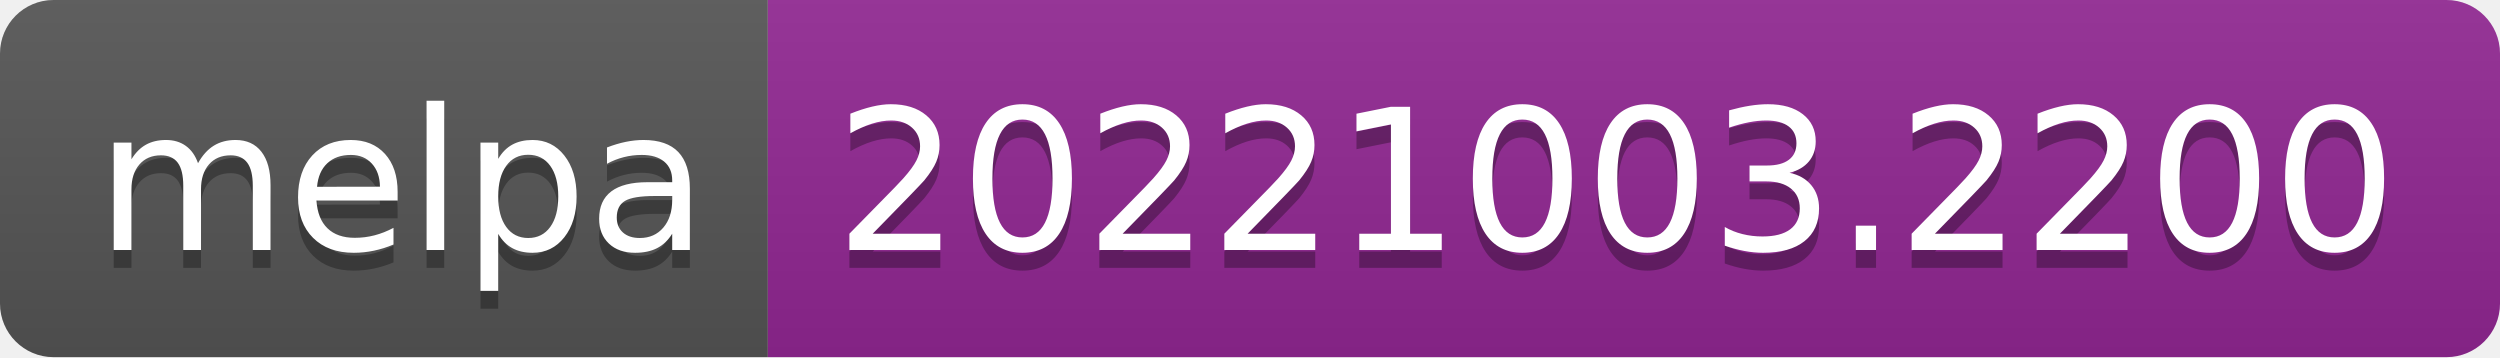
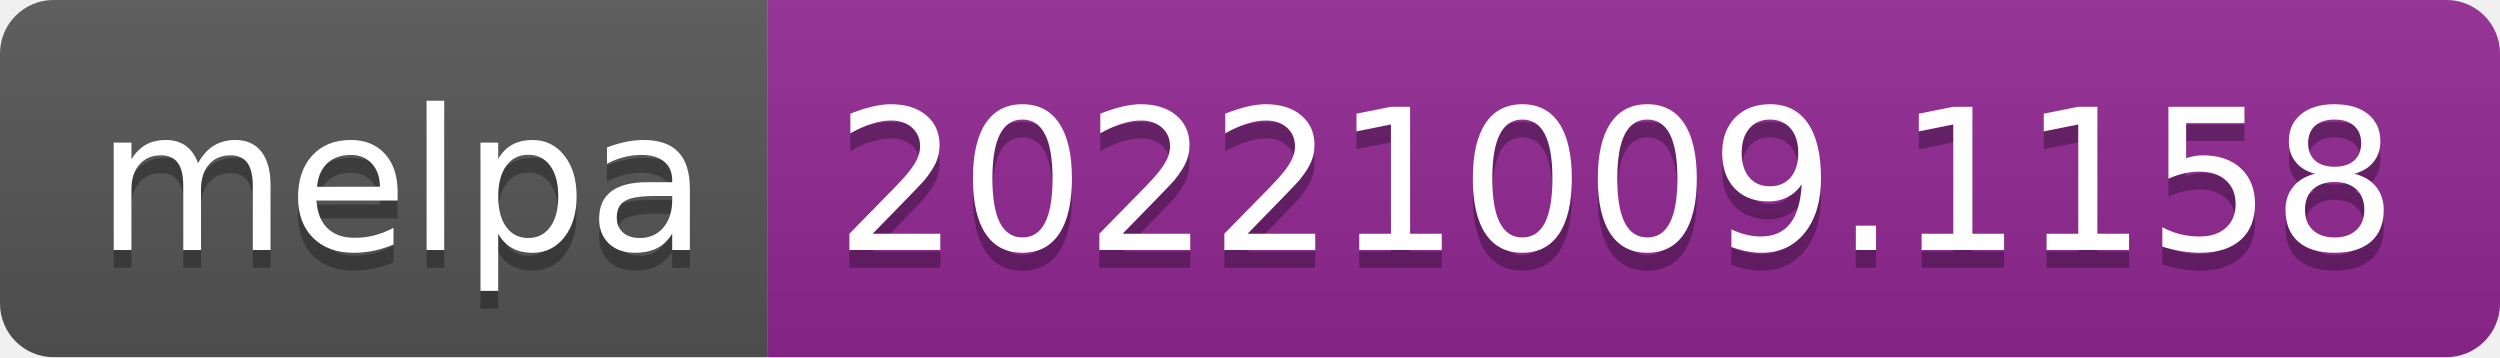
- <svg xmlns="http://www.w3.org/2000/svg" width="140" height="20" role="img" aria-label="melpa: 20221003.2200">
+ <svg xmlns="http://www.w3.org/2000/svg" width="140" height="20" role="img" aria-label="melpa: 20221009.1158">
  <linearGradient id="s" x2="0" y2="100%">
    <stop offset="0" stop-color="#bbb" stop-opacity=".1" />
    <stop offset="1" stop-opacity=".1" />
  </linearGradient>
  <clipPath id="r">
    <rect width="140" height="20" rx="3" fill="#fff" />
  </clipPath>
  <g clip-path="url(#r)">
    <rect width="43" height="20" fill="#555" />
    <rect x="43" width="97" height="20" fill="#922793" />
    <rect width="140" height="20" fill="url(#s)" />
  </g>
  <g fill="#fff" text-anchor="middle" font-family="Verdana,Geneva,DejaVu Sans,sans-serif" text-rendering="geometricPrecision" font-size="110">
    <text aria-hidden="true" x="225" y="150" fill="#010101" fill-opacity=".3" transform="scale(.1)" textLength="330">melpa</text>
    <text x="225" y="140" transform="scale(.1)" fill="#fff" textLength="330">melpa</text>
-     <text aria-hidden="true" x="905" y="150" fill="#010101" fill-opacity=".3" transform="scale(.1)" textLength="870">20221003.2200</text>
-     <text x="905" y="140" transform="scale(.1)" fill="#fff" textLength="870">20221003.2200</text>
+     <text aria-hidden="true" x="905" y="150" fill="#010101" fill-opacity=".3" transform="scale(.1)" textLength="870">20221009.1158</text>
+     <text x="905" y="140" transform="scale(.1)" fill="#fff" textLength="870">20221009.1158</text>
  </g>
</svg>
